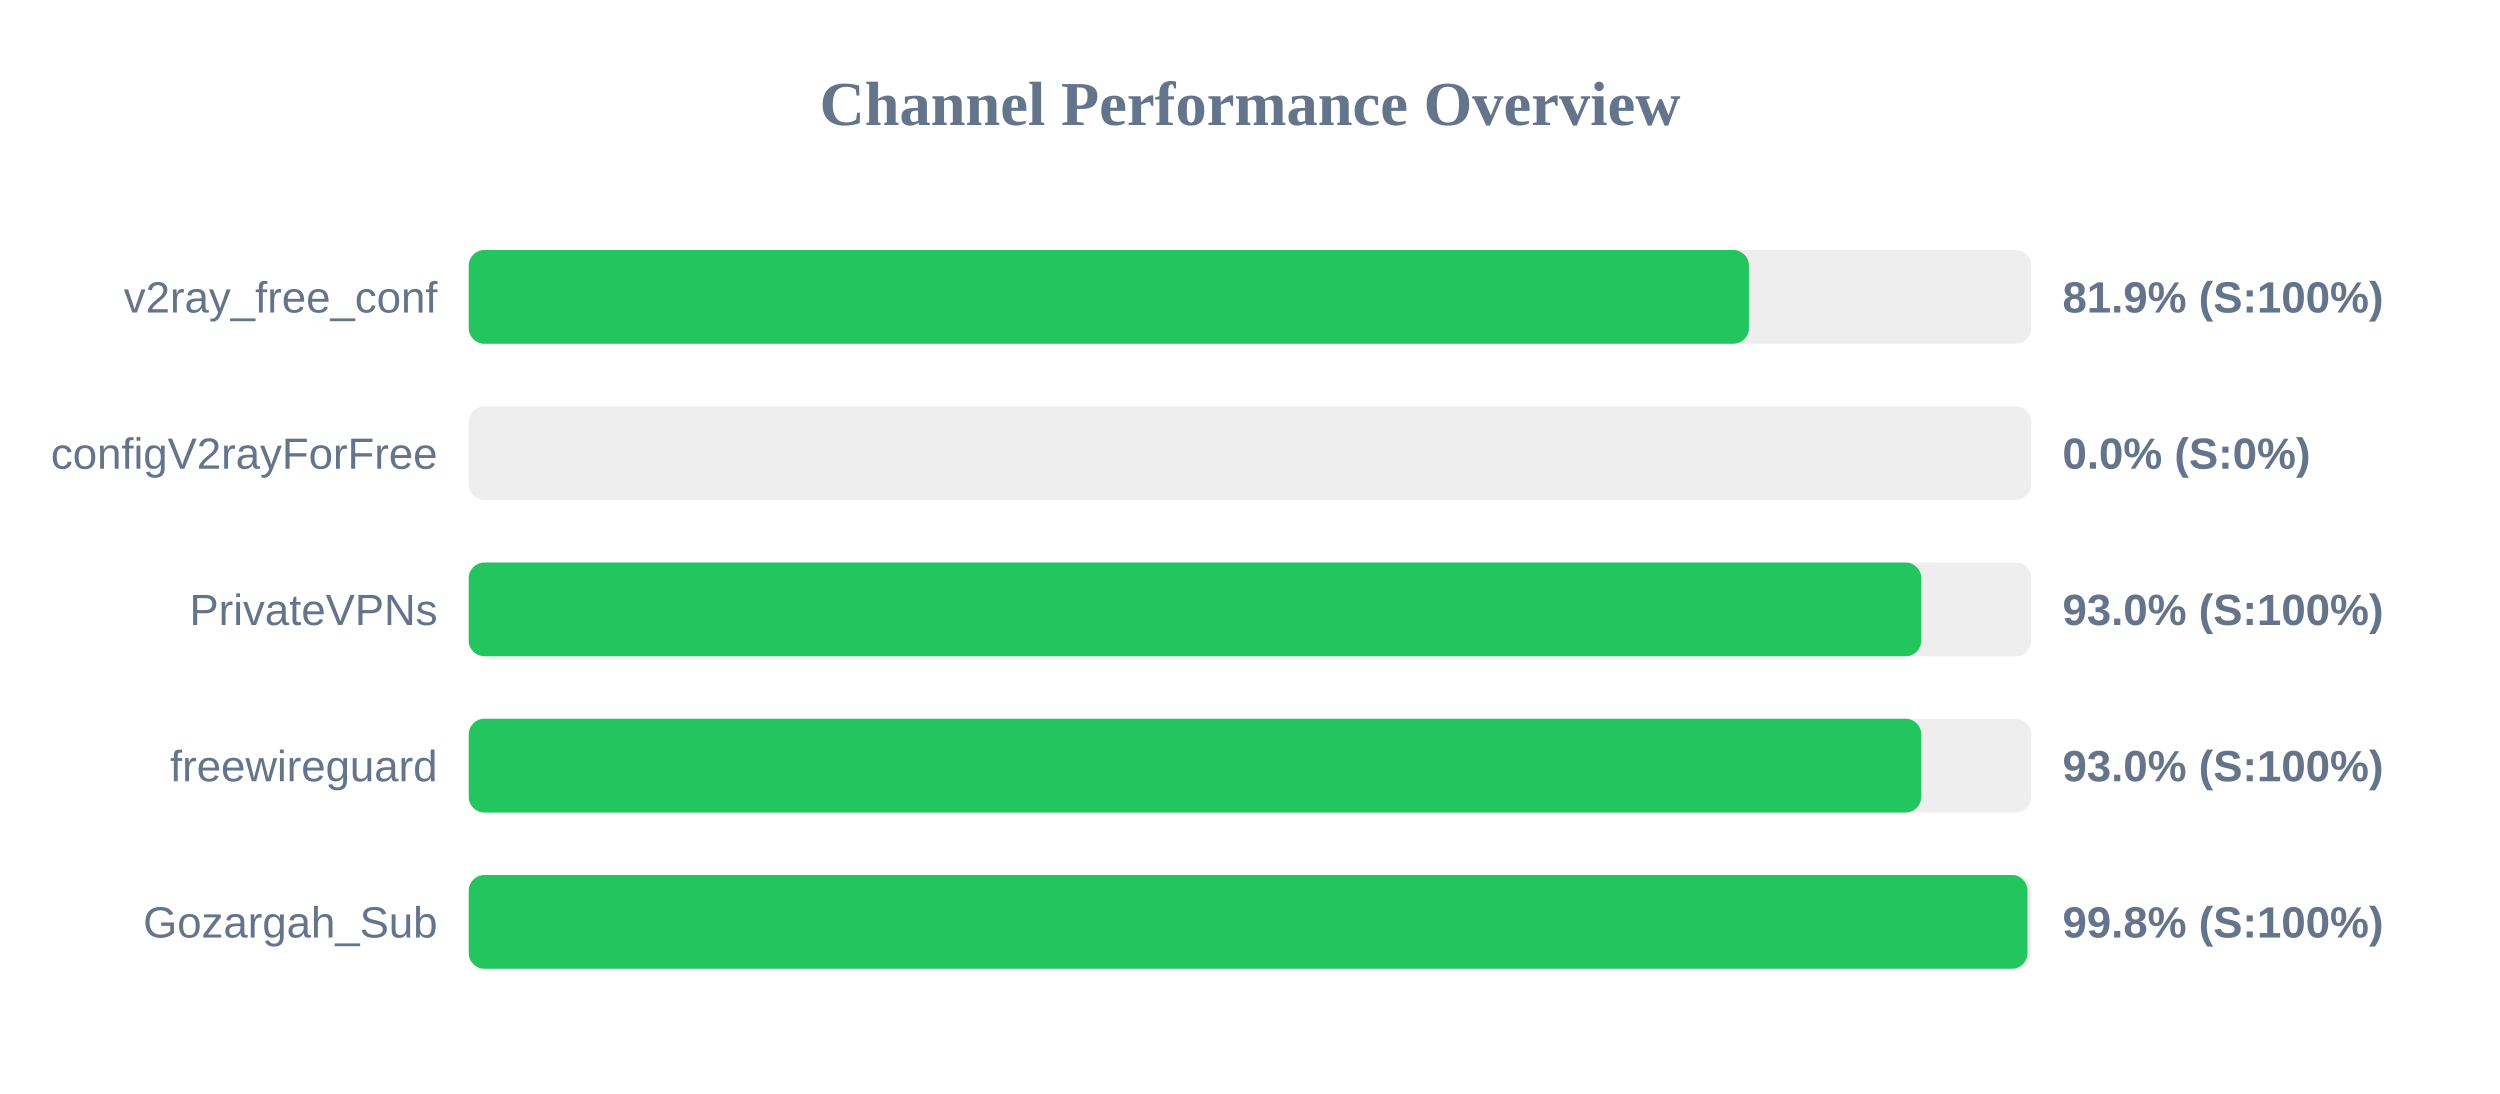
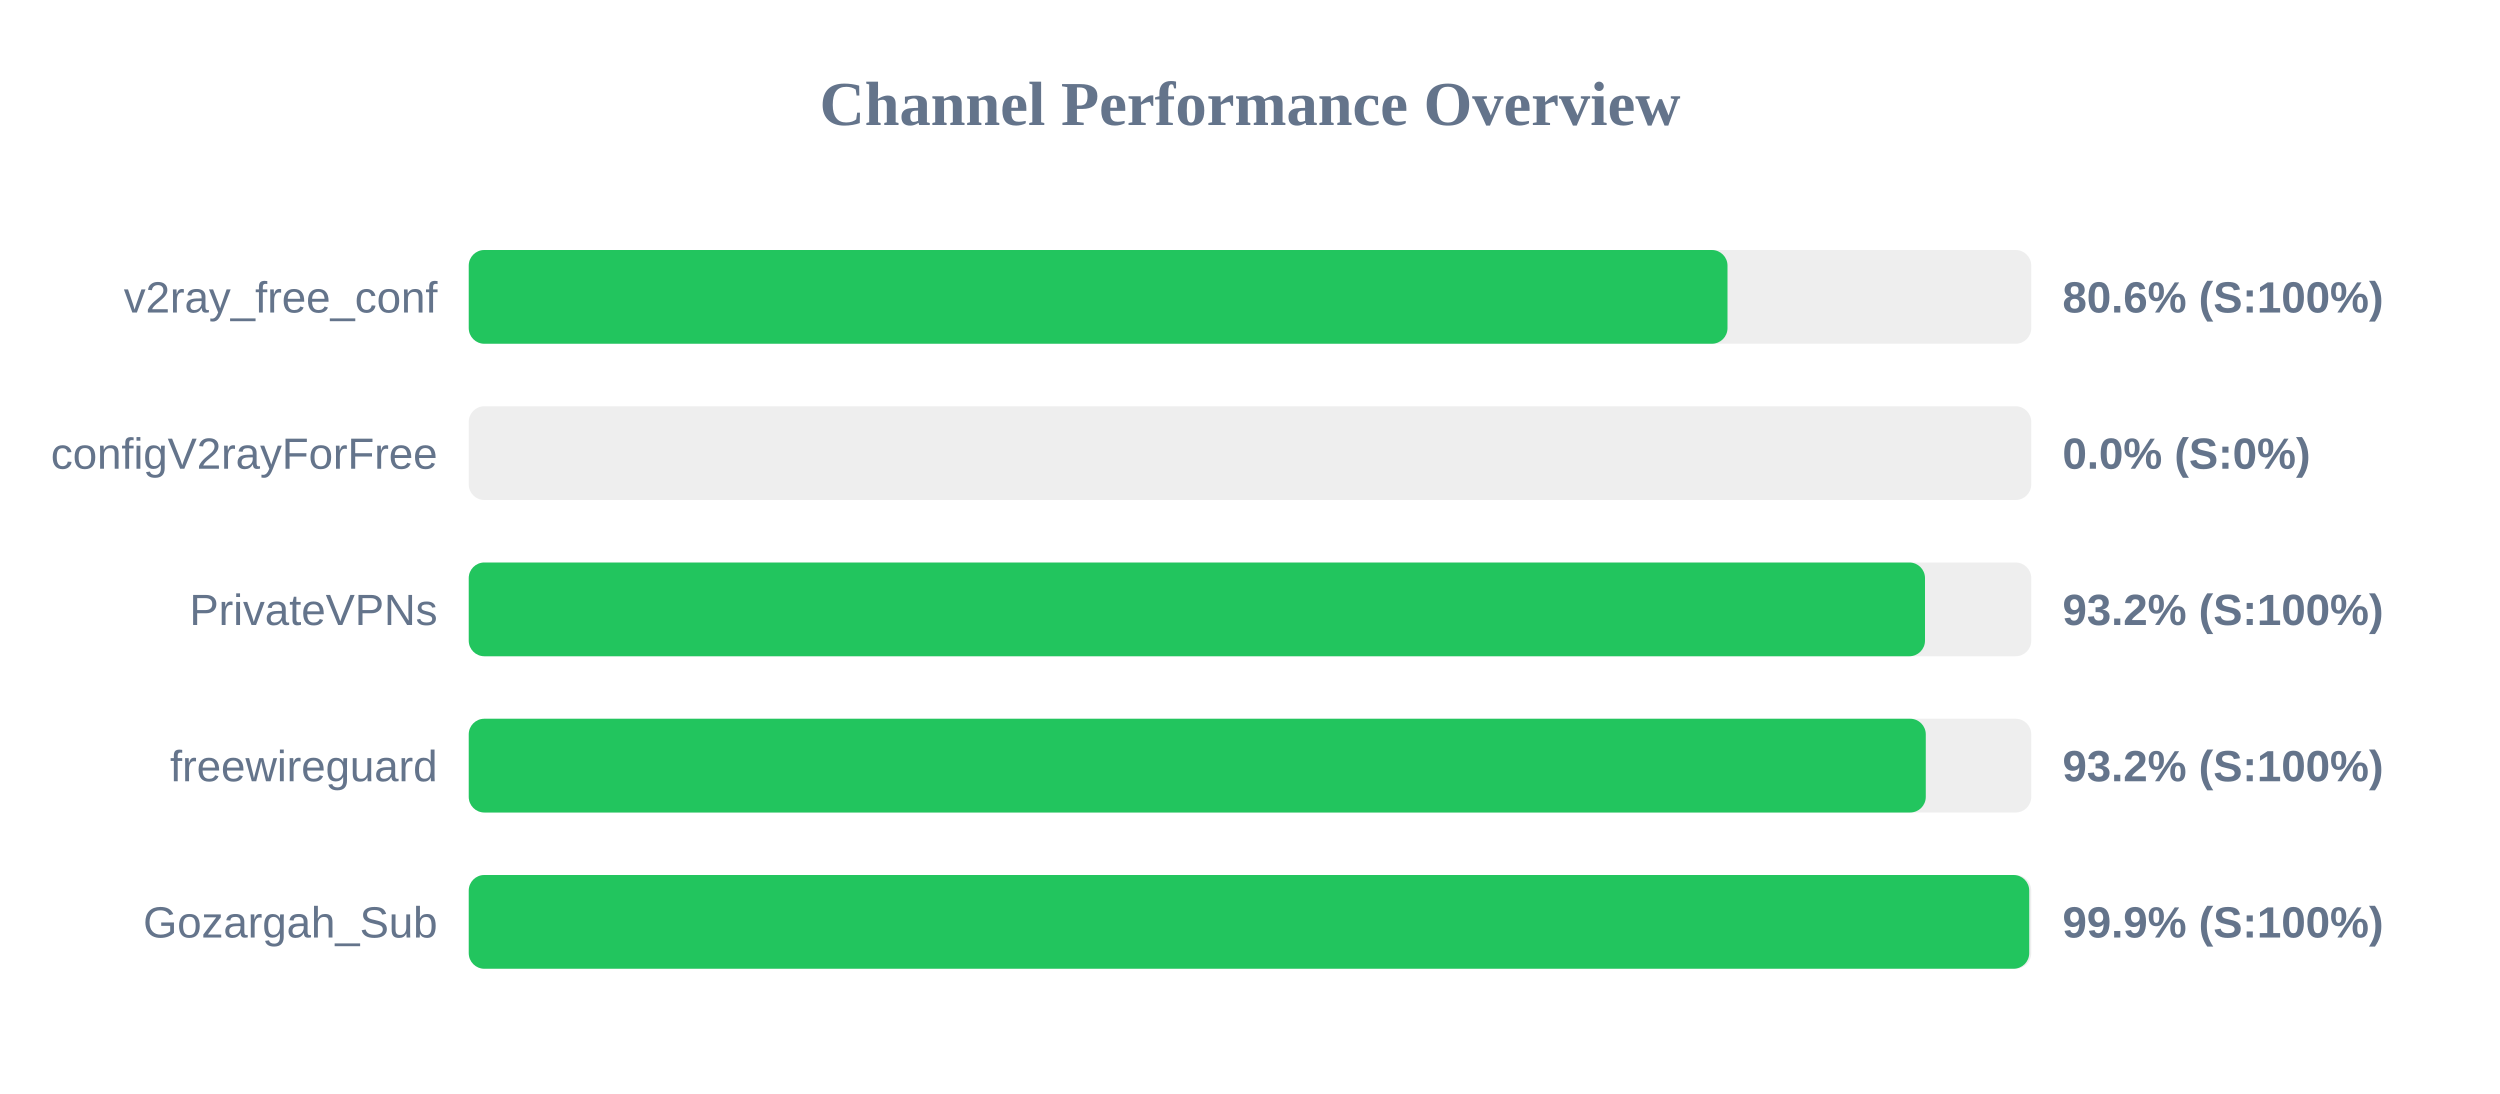
<svg xmlns="http://www.w3.org/2000/svg" width="800" height="350" version="1.1">
  <style>
        .row { font: 14px Arial; fill: #64748b; }
        .score { font: bold 14px Arial; fill: #64748b; }
    </style>
  <text x="400" y="40" text-anchor="middle" font-size="20px" font-weight="bold" fill="#64748b">Channel Performance Overview</text>
  <rect x="150" y="80" width="500" height="30" fill="#eee" rx="5" />
-   <rect x="150" y="80" width="409.65" height="30" fill="#22c55e" rx="5" />
+   <rect x="150" y="80" width="402.8" height="30" fill="#22c55e" rx="5" />
  <text x="140" y="100" text-anchor="end" class="row">v2ray_free_conf</text>
-   <text x="660" y="100" text-anchor="start" class="score">81.9% (S:100%)</text>
+   <text x="660" y="100" text-anchor="start" class="score">80.6% (S:100%)</text>
  <rect x="150" y="130" width="500" height="30" fill="#eee" rx="5" />
  <rect x="150" y="130" width="0.0" height="30" fill="#ef4444" rx="5" />
  <text x="140" y="150" text-anchor="end" class="row">configV2rayForFree</text>
  <text x="660" y="150" text-anchor="start" class="score">0.0% (S:0%)</text>
  <rect x="150" y="180" width="500" height="30" fill="#eee" rx="5" />
-   <rect x="150" y="180" width="464.8" height="30" fill="#22c55e" rx="5" />
+   <rect x="150" y="180" width="466.0" height="30" fill="#22c55e" rx="5" />
  <text x="140" y="200" text-anchor="end" class="row">PrivateVPNs</text>
-   <text x="660" y="200" text-anchor="start" class="score">93.0% (S:100%)</text>
+   <text x="660" y="200" text-anchor="start" class="score">93.2% (S:100%)</text>
  <rect x="150" y="230" width="500" height="30" fill="#eee" rx="5" />
-   <rect x="150" y="230" width="464.8" height="30" fill="#22c55e" rx="5" />
+   <rect x="150" y="230" width="466.25" height="30" fill="#22c55e" rx="5" />
  <text x="140" y="250" text-anchor="end" class="row">freewireguard</text>
-   <text x="660" y="250" text-anchor="start" class="score">93.0% (S:100%)</text>
+   <text x="660" y="250" text-anchor="start" class="score">93.2% (S:100%)</text>
  <rect x="150" y="280" width="500" height="30" fill="#eee" rx="5" />
-   <rect x="150" y="280" width="498.8" height="30" fill="#22c55e" rx="5" />
+   <rect x="150" y="280" width="499.35" height="30" fill="#22c55e" rx="5" />
  <text x="140" y="300" text-anchor="end" class="row">Gozargah_Sub</text>
-   <text x="660" y="300" text-anchor="start" class="score">99.8% (S:100%)</text>
+   <text x="660" y="300" text-anchor="start" class="score">99.9% (S:100%)</text>
</svg>
